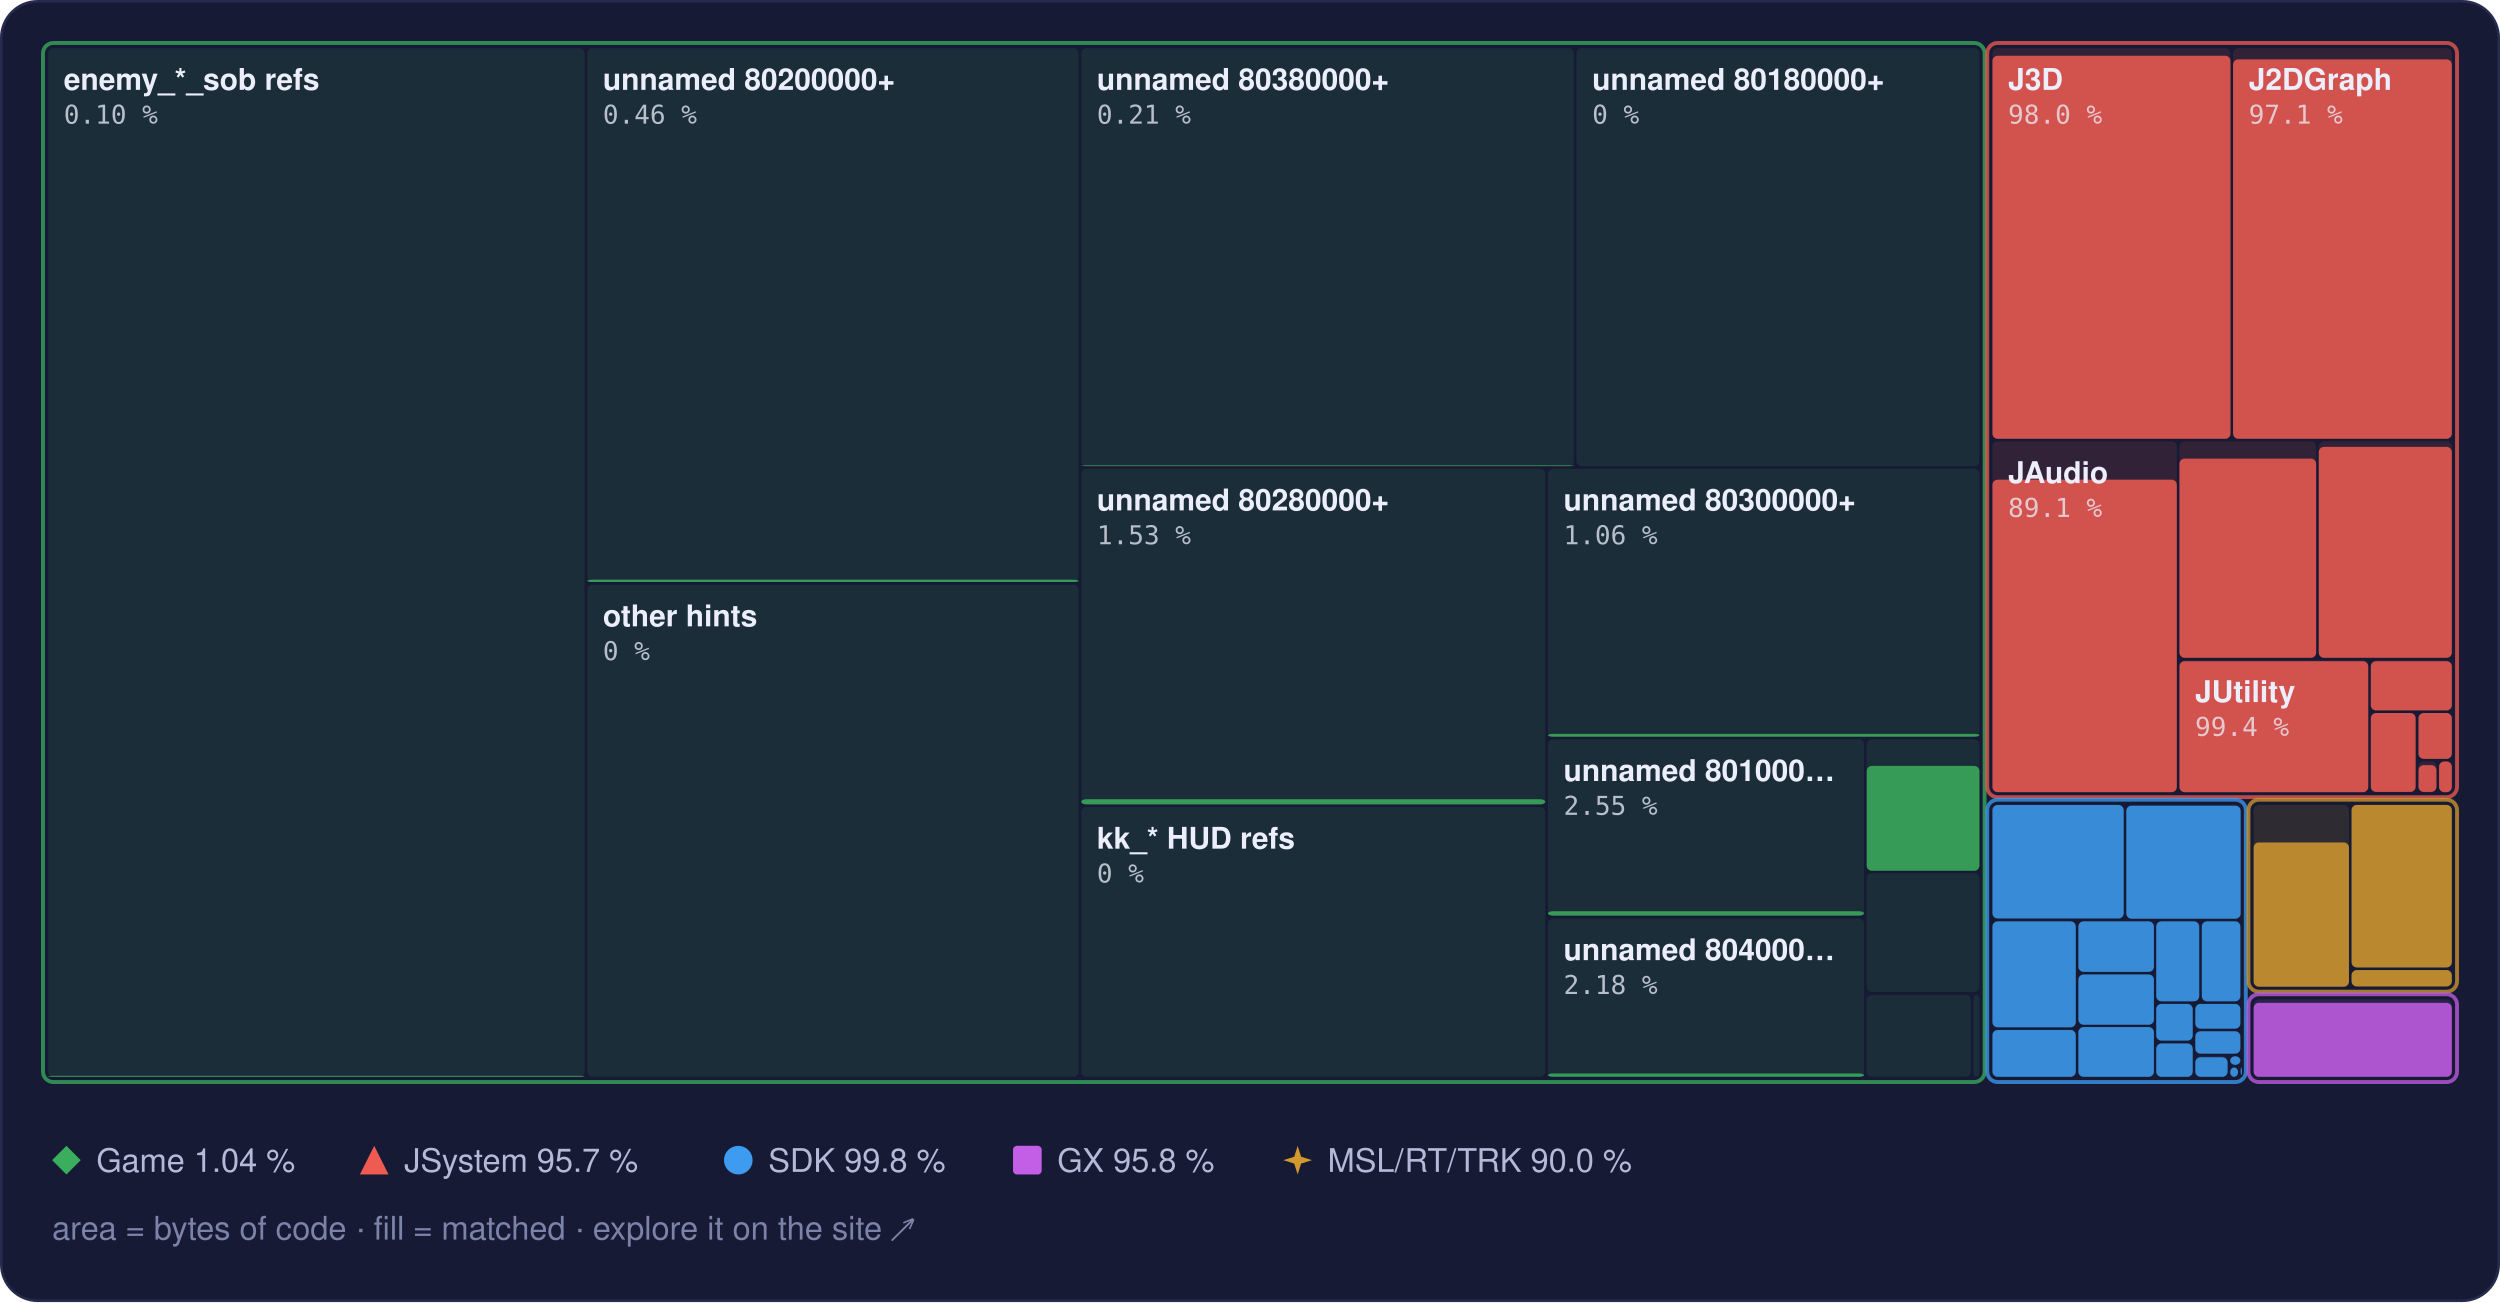
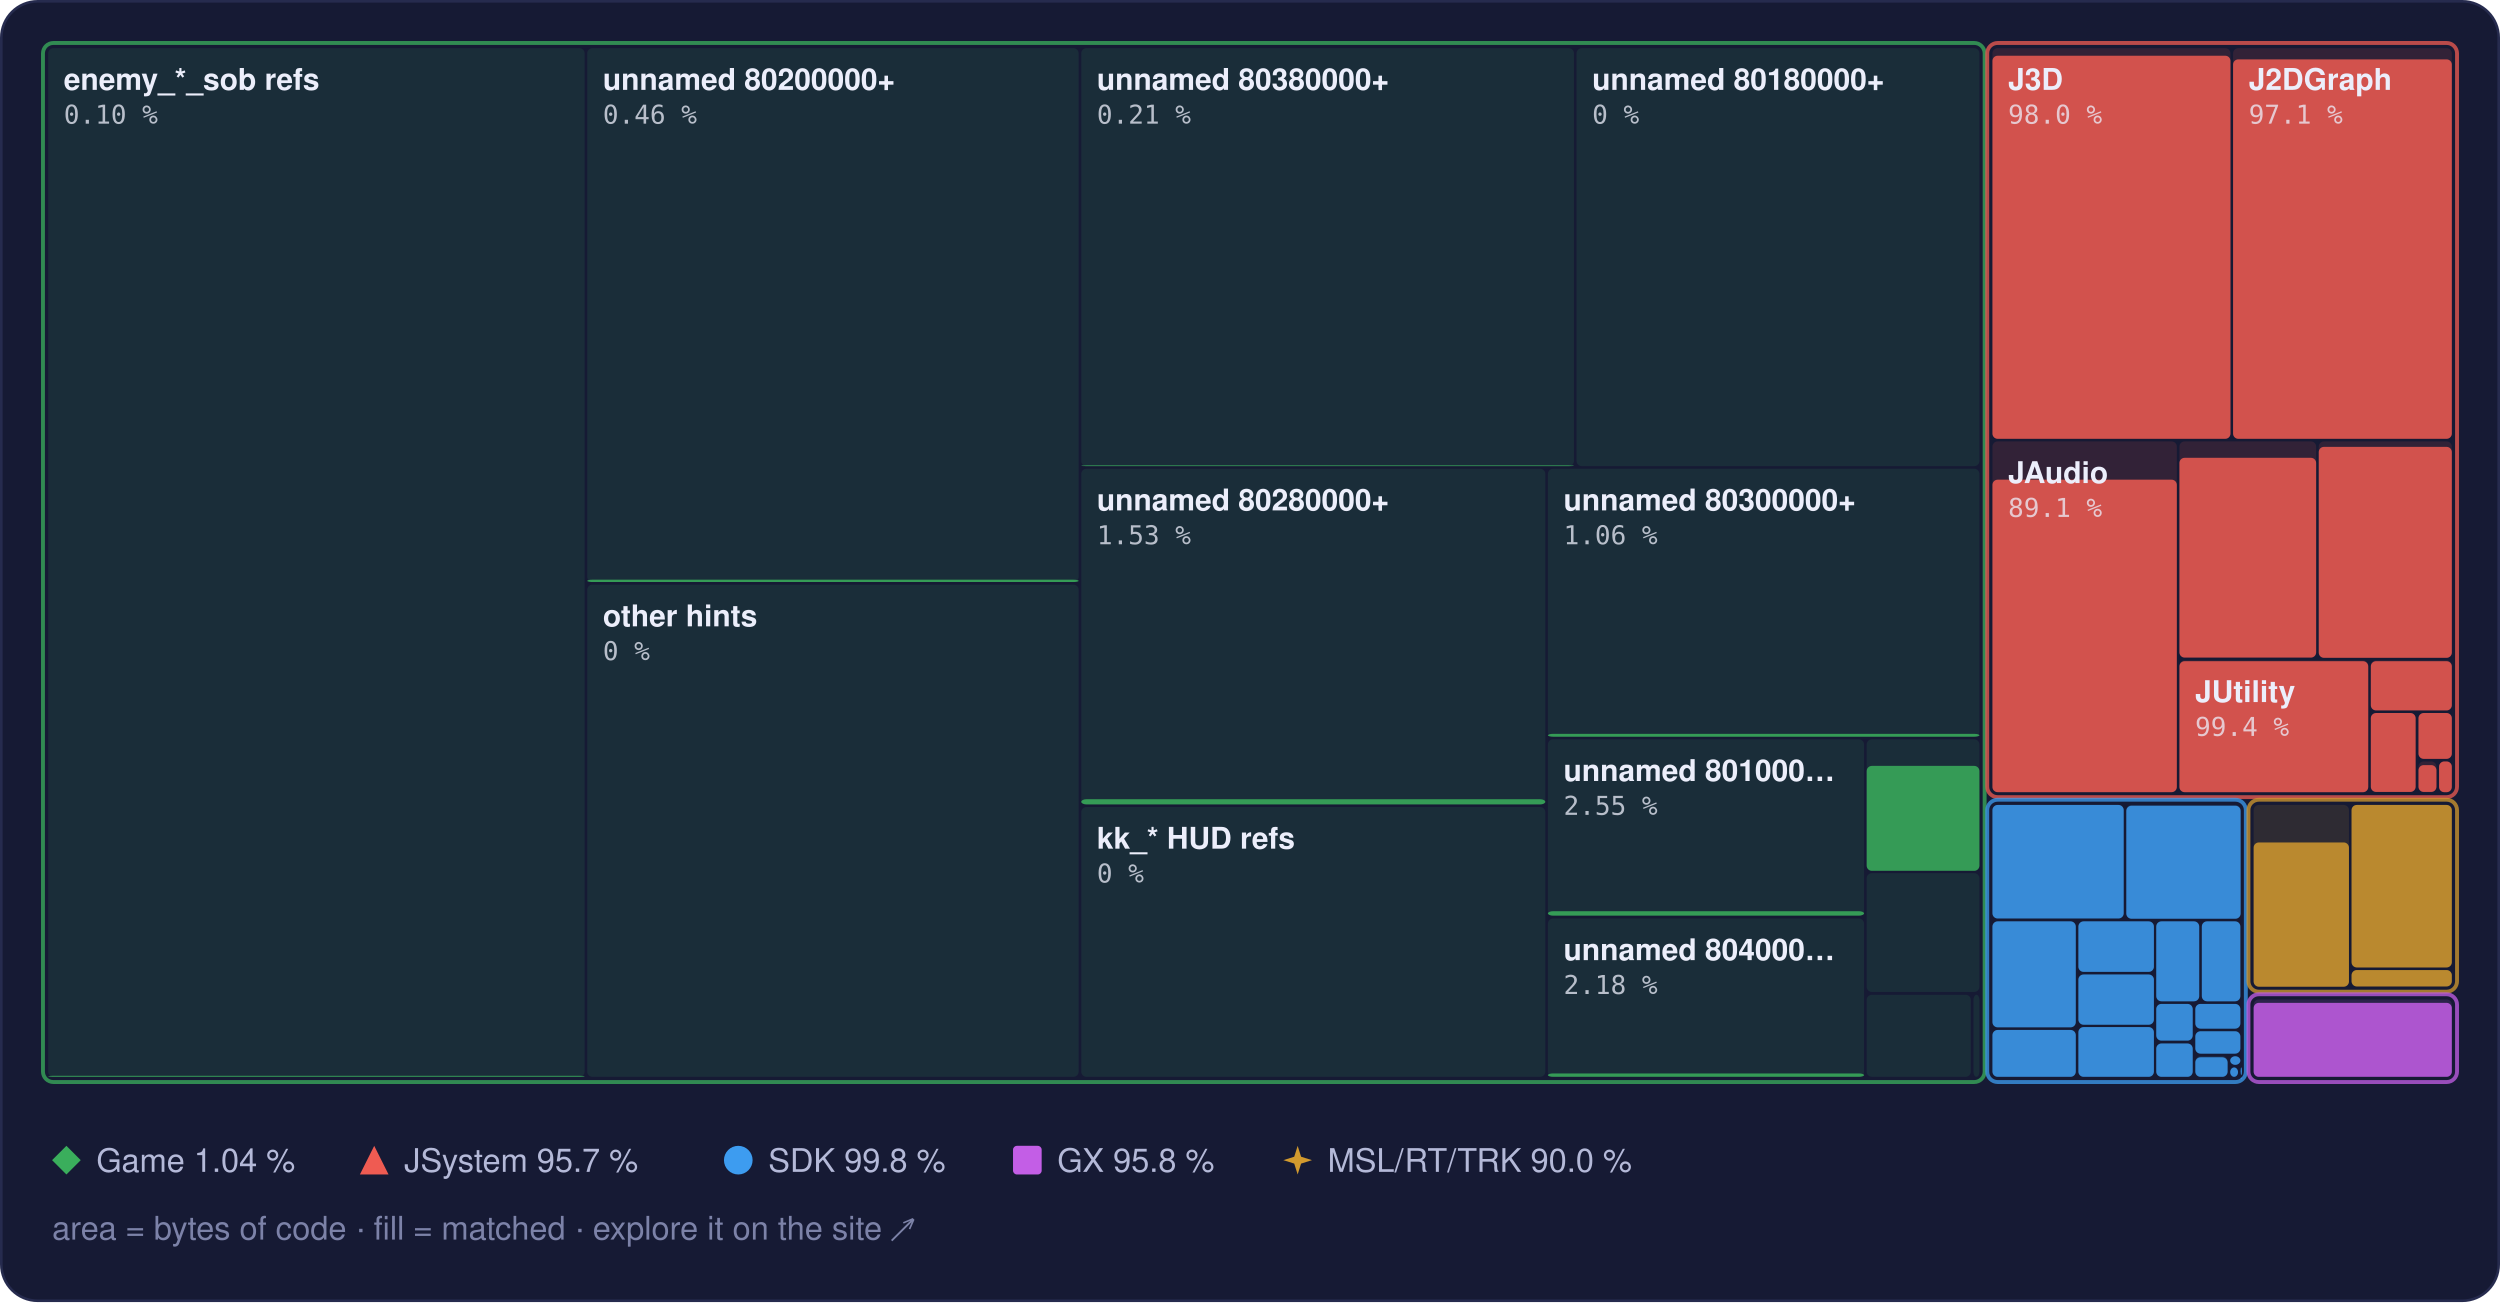
<svg xmlns="http://www.w3.org/2000/svg" width="960" height="500" viewBox="0 0 960 500" role="img" aria-label="Treemap of main.dol by library, area by bytes of code, filled to the matched share">
  <style>text { font-family: -apple-system, BlinkMacSystemFont, 'Segoe UI', Helvetica, Arial, sans-serif; } .mono { font-family: ui-monospace, SFMono-Regular, 'SF Mono', Menlo, Consolas, monospace; } .rise { transform-box: fill-box; transform-origin: 50% 100%; animation: rise 1.6s cubic-bezier(.2,.8,.2,1) .2s both; } @keyframes rise { from { transform: scaleY(0); } } @media (prefers-reduced-motion: reduce) { * { animation: none !important; } }</style>
  <rect x="0.5" y="0.5" width="959" height="499" rx="14" fill="#161a34" stroke="#262b4e" />
  <rect x="18.5" y="18.5" width="206.0" height="395.0" rx="2" fill="#3aae5c" fill-opacity="0.13" />
  <rect class="rise" x="18.5" y="413.1" width="206.0" height="0.4" rx="2" fill="#3aae5c" fill-opacity="0.85" />
  <rect x="225.5" y="18.5" width="188.7" height="205.0" rx="2" fill="#3aae5c" fill-opacity="0.13" />
  <rect class="rise" x="225.5" y="222.6" width="188.7" height="0.9" rx="2" fill="#3aae5c" fill-opacity="0.85" />
  <rect x="225.5" y="224.5" width="188.7" height="189.0" rx="2" fill="#3aae5c" fill-opacity="0.13" />
  <rect x="415.2" y="18.5" width="189.2" height="160.5" rx="2" fill="#3aae5c" fill-opacity="0.13" />
  <rect class="rise" x="415.2" y="178.7" width="189.2" height="0.3" rx="2" fill="#3aae5c" fill-opacity="0.85" />
  <rect x="605.4" y="18.5" width="154.7" height="160.5" rx="2" fill="#3aae5c" fill-opacity="0.13" />
  <rect x="415.2" y="180.0" width="178.2" height="128.9" rx="2" fill="#3aae5c" fill-opacity="0.13" />
  <rect class="rise" x="415.2" y="306.9" width="178.2" height="2.0" rx="2" fill="#3aae5c" fill-opacity="0.85" />
  <rect x="415.2" y="309.9" width="178.2" height="103.6" rx="2" fill="#3aae5c" fill-opacity="0.13" />
  <rect x="594.4" y="180.0" width="165.7" height="102.9" rx="2" fill="#3aae5c" fill-opacity="0.13" />
  <rect class="rise" x="594.4" y="281.8" width="165.7" height="1.1" rx="2" fill="#3aae5c" fill-opacity="0.85" />
  <rect x="594.4" y="283.9" width="121.4" height="67.8" rx="2" fill="#3aae5c" fill-opacity="0.13" />
  <rect class="rise" x="594.4" y="349.9" width="121.4" height="1.7" rx="2" fill="#3aae5c" fill-opacity="0.85" />
  <rect x="594.4" y="352.7" width="121.4" height="60.8" rx="2" fill="#3aae5c" fill-opacity="0.13" />
  <rect class="rise" x="594.4" y="412.2" width="121.4" height="1.3" rx="2" fill="#3aae5c" fill-opacity="0.85" />
  <rect x="716.8" y="283.9" width="43.3" height="50.4" rx="2" fill="#3aae5c" fill-opacity="0.13" />
  <rect class="rise" x="716.8" y="294.1" width="43.3" height="40.3" rx="2" fill="#3aae5c" fill-opacity="0.85" />
  <rect x="716.8" y="335.3" width="43.3" height="45.6" rx="2" fill="#3aae5c" fill-opacity="0.13" />
  <rect x="716.8" y="382.0" width="40.0" height="31.5" rx="2" fill="#3aae5c" fill-opacity="0.13" />
  <rect x="757.8" y="382.0" width="2.3" height="31.5" rx="2" fill="#3aae5c" fill-opacity="0.13" />
  <rect x="16.5" y="16.5" width="745.6" height="399.0" rx="4" fill="none" stroke="#3aae5c" stroke-opacity="0.75" stroke-width="1.5" />
  <rect x="765.1" y="18.5" width="91.4" height="150.0" rx="2" fill="#ef5b52" fill-opacity="0.13" />
  <rect class="rise" x="765.1" y="21.4" width="91.4" height="147.1" rx="2" fill="#ef5b52" fill-opacity="0.85" />
  <rect x="857.5" y="18.5" width="84.0" height="150.0" rx="2" fill="#ef5b52" fill-opacity="0.13" />
  <rect class="rise" x="857.5" y="22.8" width="84.0" height="145.7" rx="2" fill="#ef5b52" fill-opacity="0.85" />
  <rect x="765.1" y="169.5" width="70.8" height="134.6" rx="2" fill="#ef5b52" fill-opacity="0.13" />
  <rect class="rise" x="765.1" y="184.2" width="70.8" height="120.0" rx="2" fill="#ef5b52" fill-opacity="0.85" />
  <rect x="836.9" y="169.5" width="52.5" height="83.1" rx="2" fill="#ef5b52" fill-opacity="0.13" />
-   <rect class="rise" x="836.9" y="176.1" width="52.5" height="76.5" rx="2" fill="#ef5b52" fill-opacity="0.85" />
+   <rect class="rise" x="836.9" y="175.8" width="52.5" height="76.7" rx="2" fill="#ef5b52" fill-opacity="0.85" />
  <rect x="890.4" y="169.5" width="51.1" height="83.1" rx="2" fill="#ef5b52" fill-opacity="0.13" />
  <rect class="rise" x="890.4" y="171.6" width="51.1" height="81.0" rx="2" fill="#ef5b52" fill-opacity="0.85" />
  <rect x="836.9" y="253.6" width="72.5" height="50.6" rx="2" fill="#ef5b52" fill-opacity="0.13" />
  <rect class="rise" x="836.9" y="253.9" width="72.5" height="50.3" rx="2" fill="#ef5b52" fill-opacity="0.85" />
  <rect x="910.4" y="253.6" width="31.1" height="19.2" rx="2" fill="#ef5b52" fill-opacity="0.13" />
  <rect class="rise" x="910.4" y="253.9" width="31.1" height="18.9" rx="2" fill="#ef5b52" fill-opacity="0.85" />
  <rect x="910.4" y="273.8" width="17.2" height="30.3" rx="2" fill="#ef5b52" fill-opacity="0.13" />
  <rect class="rise" x="910.4" y="273.8" width="17.2" height="30.3" rx="2" fill="#ef5b52" fill-opacity="0.85" />
  <rect x="928.7" y="273.8" width="12.8" height="17.6" rx="2" fill="#ef5b52" fill-opacity="0.13" />
  <rect class="rise" x="928.7" y="273.8" width="12.8" height="17.6" rx="2" fill="#ef5b52" fill-opacity="0.85" />
  <rect x="928.7" y="292.4" width="6.9" height="11.8" rx="2" fill="#ef5b52" fill-opacity="0.13" />
  <rect class="rise" x="928.7" y="293.8" width="6.9" height="10.3" rx="2" fill="#ef5b52" fill-opacity="0.85" />
  <rect x="936.6" y="292.4" width="4.9" height="11.8" rx="2" fill="#ef5b52" fill-opacity="0.13" />
  <rect class="rise" x="936.6" y="292.4" width="4.9" height="11.8" rx="2" fill="#ef5b52" fill-opacity="0.85" />
  <rect x="763.1" y="16.5" width="180.4" height="289.6" rx="4" fill="none" stroke="#ef5b52" stroke-opacity="0.75" stroke-width="1.5" />
  <rect x="765.1" y="309.1" width="50.4" height="43.6" rx="2" fill="#3d9cf0" fill-opacity="0.13" />
  <rect class="rise" x="765.1" y="309.1" width="50.4" height="43.6" rx="2" fill="#3d9cf0" fill-opacity="0.85" />
  <rect x="816.5" y="309.1" width="43.9" height="43.6" rx="2" fill="#3d9cf0" fill-opacity="0.13" />
  <rect class="rise" x="816.5" y="309.4" width="43.9" height="43.4" rx="2" fill="#3d9cf0" fill-opacity="0.85" />
  <rect x="765.1" y="353.8" width="32.0" height="40.7" rx="2" fill="#3d9cf0" fill-opacity="0.13" />
  <rect class="rise" x="765.1" y="353.8" width="32.0" height="40.7" rx="2" fill="#3d9cf0" fill-opacity="0.85" />
  <rect x="765.1" y="395.5" width="32.0" height="18.0" rx="2" fill="#3d9cf0" fill-opacity="0.13" />
  <rect class="rise" x="765.1" y="395.5" width="32.0" height="18.0" rx="2" fill="#3d9cf0" fill-opacity="0.85" />
  <rect x="798.1" y="353.8" width="29.0" height="19.4" rx="2" fill="#3d9cf0" fill-opacity="0.13" />
  <rect class="rise" x="798.1" y="353.8" width="29.0" height="19.4" rx="2" fill="#3d9cf0" fill-opacity="0.85" />
  <rect x="798.1" y="374.2" width="29.0" height="19.3" rx="2" fill="#3d9cf0" fill-opacity="0.13" />
  <rect class="rise" x="798.1" y="374.2" width="29.0" height="19.3" rx="2" fill="#3d9cf0" fill-opacity="0.85" />
  <rect x="798.1" y="394.4" width="29.0" height="19.1" rx="2" fill="#3d9cf0" fill-opacity="0.13" />
  <rect class="rise" x="798.1" y="394.4" width="29.0" height="19.1" rx="2" fill="#3d9cf0" fill-opacity="0.85" />
  <rect x="828.0" y="353.8" width="16.5" height="30.7" rx="2" fill="#3d9cf0" fill-opacity="0.13" />
  <rect class="rise" x="828.0" y="353.8" width="16.5" height="30.7" rx="2" fill="#3d9cf0" fill-opacity="0.85" />
  <rect x="845.5" y="353.8" width="14.8" height="30.7" rx="2" fill="#3d9cf0" fill-opacity="0.13" />
  <rect class="rise" x="845.5" y="353.8" width="14.8" height="30.7" rx="2" fill="#3d9cf0" fill-opacity="0.85" />
  <rect x="828.0" y="385.5" width="14.0" height="14.1" rx="2" fill="#3d9cf0" fill-opacity="0.13" />
  <rect class="rise" x="828.0" y="385.5" width="14.0" height="14.1" rx="2" fill="#3d9cf0" fill-opacity="0.85" />
  <rect x="828.0" y="400.7" width="14.0" height="12.8" rx="2" fill="#3d9cf0" fill-opacity="0.13" />
  <rect class="rise" x="828.0" y="400.7" width="14.0" height="12.8" rx="2" fill="#3d9cf0" fill-opacity="0.85" />
  <rect x="843.0" y="385.5" width="17.3" height="9.5" rx="2" fill="#3d9cf0" fill-opacity="0.13" />
  <rect class="rise" x="843.0" y="385.5" width="17.3" height="9.5" rx="2" fill="#3d9cf0" fill-opacity="0.85" />
  <rect x="843.0" y="396.0" width="17.3" height="8.6" rx="2" fill="#3d9cf0" fill-opacity="0.13" />
  <rect class="rise" x="843.0" y="396.0" width="17.3" height="8.6" rx="2" fill="#3d9cf0" fill-opacity="0.85" />
  <rect x="843.0" y="405.6" width="12.4" height="7.9" rx="2" fill="#3d9cf0" fill-opacity="0.13" />
  <rect class="rise" x="843.0" y="406.0" width="12.4" height="7.5" rx="2" fill="#3d9cf0" fill-opacity="0.85" />
  <rect x="856.4" y="405.6" width="3.9" height="3.3" rx="2" fill="#3d9cf0" fill-opacity="0.13" />
  <rect class="rise" x="856.4" y="405.6" width="3.9" height="3.3" rx="2" fill="#3d9cf0" fill-opacity="0.85" />
  <rect x="856.4" y="409.9" width="3.0" height="3.6" rx="2" fill="#3d9cf0" fill-opacity="0.13" />
  <rect class="rise" x="856.4" y="409.9" width="3.0" height="3.6" rx="2" fill="#3d9cf0" fill-opacity="0.85" />
  <rect x="860.4" y="409.9" width="0.5" height="2.9" rx="2" fill="#3d9cf0" fill-opacity="0.13" />
  <rect class="rise" x="860.4" y="409.9" width="0.5" height="2.9" rx="2" fill="#3d9cf0" fill-opacity="0.85" />
  <rect x="860.4" y="413.8" width="0.5" height="0.5" rx="2" fill="#3d9cf0" fill-opacity="0.13" />
  <rect class="rise" x="860.4" y="413.8" width="0.5" height="0.5" rx="2" fill="#3d9cf0" fill-opacity="0.85" />
  <rect x="763.1" y="307.1" width="99.3" height="108.4" rx="4" fill="none" stroke="#3d9cf0" stroke-opacity="0.75" stroke-width="1.5" />
  <rect x="865.4" y="309.1" width="36.6" height="69.7" rx="2" fill="#d29a2e" fill-opacity="0.13" />
  <rect class="rise" x="865.4" y="323.5" width="36.6" height="55.4" rx="2" fill="#d29a2e" fill-opacity="0.85" />
  <rect x="903.0" y="309.1" width="38.5" height="62.4" rx="2" fill="#d29a2e" fill-opacity="0.13" />
  <rect class="rise" x="903.0" y="309.1" width="38.5" height="62.4" rx="2" fill="#d29a2e" fill-opacity="0.85" />
  <rect x="903.0" y="372.5" width="38.5" height="6.3" rx="2" fill="#d29a2e" fill-opacity="0.13" />
  <rect class="rise" x="903.0" y="372.5" width="38.5" height="6.3" rx="2" fill="#d29a2e" fill-opacity="0.85" />
  <rect x="863.4" y="307.1" width="80.1" height="73.7" rx="4" fill="none" stroke="#d29a2e" stroke-opacity="0.75" stroke-width="1.5" />
  <rect x="865.4" y="383.8" width="76.1" height="29.7" rx="2" fill="#c35ee6" fill-opacity="0.13" />
  <rect class="rise" x="865.4" y="385.1" width="76.1" height="28.4" rx="2" fill="#c35ee6" fill-opacity="0.85" />
  <rect x="863.4" y="381.8" width="80.1" height="33.7" rx="4" fill="none" stroke="#c35ee6" stroke-opacity="0.75" stroke-width="1.5" />
  <text x="24.5" y="34.5" font-size="11.5" font-weight="600" fill="#eceefb">enemy_*_sob refs</text>
  <text x="24.5" y="47.5" class="mono" font-size="10" fill="#eceefb" fill-opacity="0.75">0.10 %</text>
  <text x="231.5" y="34.5" font-size="11.5" font-weight="600" fill="#eceefb">unnamed 80200000+</text>
  <text x="231.5" y="47.5" class="mono" font-size="10" fill="#eceefb" fill-opacity="0.75">0.46 %</text>
  <text x="231.5" y="240.5" font-size="11.5" font-weight="600" fill="#eceefb">other hints</text>
  <text x="231.5" y="253.5" class="mono" font-size="10" fill="#eceefb" fill-opacity="0.75">0 %</text>
  <text x="421.2" y="34.5" font-size="11.5" font-weight="600" fill="#eceefb">unnamed 80380000+</text>
  <text x="421.2" y="47.5" class="mono" font-size="10" fill="#eceefb" fill-opacity="0.75">0.21 %</text>
  <text x="611.4" y="34.5" font-size="11.5" font-weight="600" fill="#eceefb">unnamed 80180000+</text>
  <text x="611.4" y="47.5" class="mono" font-size="10" fill="#eceefb" fill-opacity="0.75">0 %</text>
  <text x="421.2" y="196.0" font-size="11.5" font-weight="600" fill="#eceefb">unnamed 80280000+</text>
  <text x="421.2" y="209.0" class="mono" font-size="10" fill="#eceefb" fill-opacity="0.75">1.53 %</text>
  <text x="421.2" y="325.9" font-size="11.5" font-weight="600" fill="#eceefb">kk_* HUD refs</text>
  <text x="421.2" y="338.9" class="mono" font-size="10" fill="#eceefb" fill-opacity="0.75">0 %</text>
  <text x="600.4" y="196.0" font-size="11.5" font-weight="600" fill="#eceefb">unnamed 80300000+</text>
  <text x="600.4" y="209.0" class="mono" font-size="10" fill="#eceefb" fill-opacity="0.75">1.06 %</text>
  <text x="600.4" y="299.9" font-size="11.5" font-weight="600" fill="#eceefb">unnamed 801000…</text>
  <text x="600.4" y="312.9" class="mono" font-size="10" fill="#eceefb" fill-opacity="0.75">2.55 %</text>
  <text x="600.4" y="368.7" font-size="11.5" font-weight="600" fill="#eceefb">unnamed 804000…</text>
  <text x="600.4" y="381.7" class="mono" font-size="10" fill="#eceefb" fill-opacity="0.75">2.18 %</text>
  <text x="771.1" y="34.5" font-size="11.5" font-weight="600" fill="#eceefb">J3D</text>
  <text x="771.1" y="47.5" class="mono" font-size="10" fill="#eceefb" fill-opacity="0.75">98.0 %</text>
  <text x="863.5" y="34.5" font-size="11.5" font-weight="600" fill="#eceefb">J2DGraph</text>
  <text x="863.5" y="47.5" class="mono" font-size="10" fill="#eceefb" fill-opacity="0.75">97.1 %</text>
  <text x="771.1" y="185.5" font-size="11.5" font-weight="600" fill="#eceefb">JAudio</text>
  <text x="771.1" y="198.5" class="mono" font-size="10" fill="#eceefb" fill-opacity="0.75">89.1 %</text>
  <text x="842.9" y="269.6" font-size="11.5" font-weight="600" fill="#eceefb">JUtility</text>
  <text x="842.9" y="282.6" class="mono" font-size="10" fill="#eceefb" fill-opacity="0.75">99.4 %</text>
  <g fill="#3aae5c">
    <path d="M25.5 440L31 445.5L25.5 451L20 445.5Z" />
  </g>
  <text x="37" y="450" font-size="12.5" fill="#b4b9d8">Game 1.04 %</text>
  <g fill="#ef5b52">
    <path d="M143.7 440L149.2 451L138.2 451Z" />
  </g>
  <text x="155.2" y="450" font-size="12.5" fill="#b4b9d8">JSystem 95.7 %</text>
  <g fill="#3d9cf0">
    <circle cx="283.5" cy="445.5" r="5.5" />
  </g>
  <text x="295.0" y="450" font-size="12.5" fill="#b4b9d8">SDK 99.8 %</text>
  <g fill="#c35ee6">
    <rect x="389" y="440" width="11" height="11" rx="1.5" />
  </g>
  <text x="406.0" y="450" font-size="12.5" fill="#b4b9d8">GX 95.8 %</text>
  <g fill="#d29a2e">
    <path d="M498.3 440L499.62 444.18L503.8 445.5L499.62 446.82L498.3 451L496.98 446.82L492.8 445.5L496.98 444.18Z" />
  </g>
  <text x="509.8" y="450" font-size="12.5" fill="#b4b9d8">MSL/RT/TRK 90.0 %</text>
  <text x="20" y="476" font-size="12.5" fill="#7c82a8">area = bytes of code · fill = matched · explore it on the site ↗</text>
</svg>
